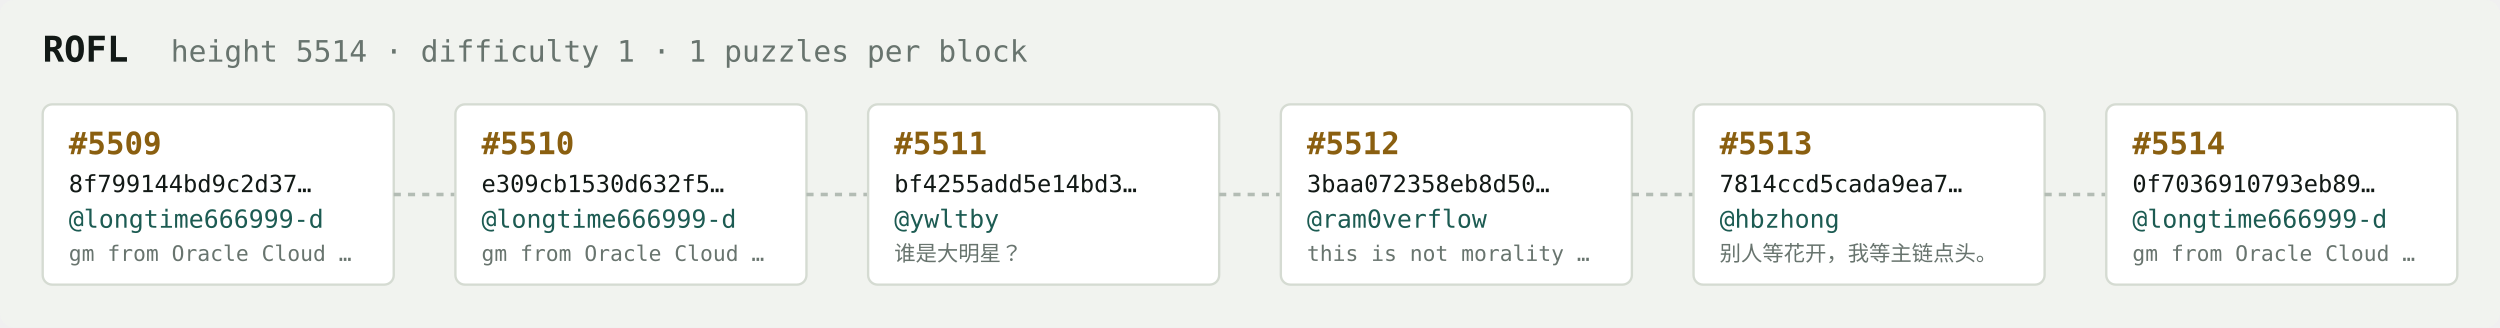
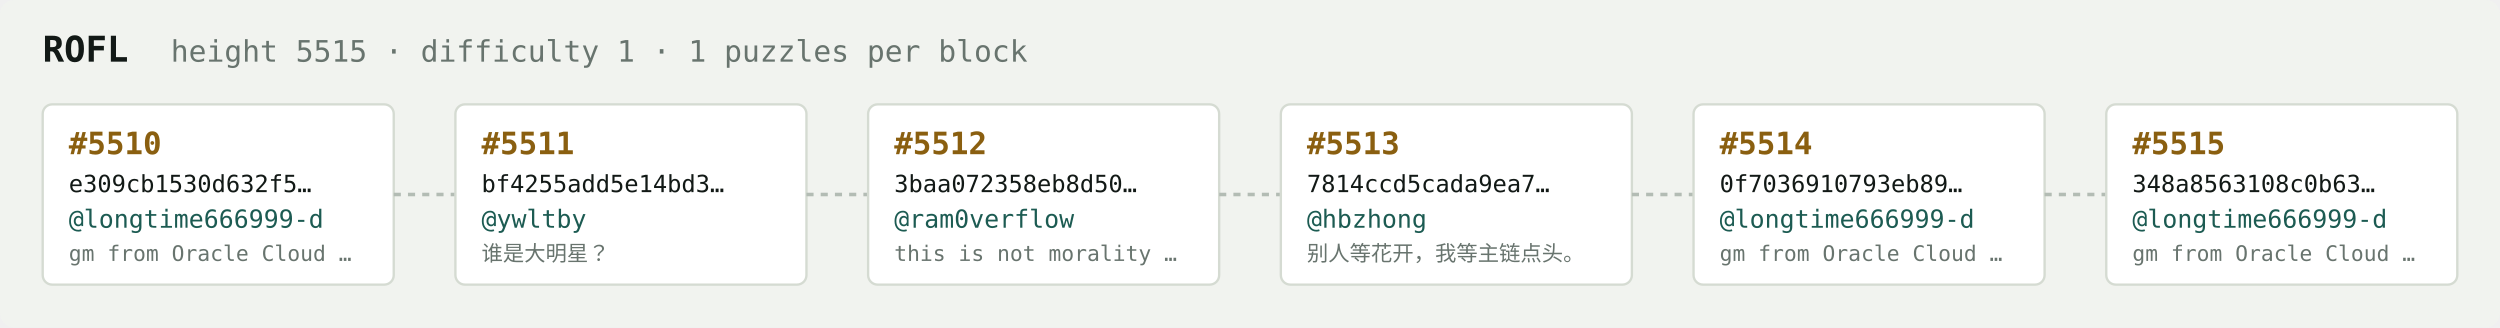
<svg xmlns="http://www.w3.org/2000/svg" width="1054" height="138" viewBox="0 0 1054 138" font-family="ui-monospace,SFMono-Regular,Menlo,monospace">
  <rect fill="#f1f3ef" width="1054" height="138" rx="6" />
  <text x="18" y="26" fill="#121916" font-size="15" font-weight="700">ROFL</text>
-   <text x="72" y="26" fill="#68746e" font-size="12.5">height 5514 · difficulty 1 · 1 puzzles per block</text>
+   <text x="72" y="26" fill="#68746e" font-size="12.5">height 5515 · difficulty 1 · 1 puzzles per block</text>
  <rect x="18" y="44" width="148" height="76" rx="4" fill="#ffffff" stroke="#d5dbd2" stroke-width="1" />
-   <text x="29" y="65" fill="#8a5f10" font-size="13" font-weight="700">#5509</text>
-   <text x="29" y="81" fill="#121916" font-size="10">8f799144bd9c2d37…</text>
+   <text x="29" y="65" fill="#8a5f10" font-size="13" font-weight="700">#5510</text>
+   <text x="29" y="81" fill="#121916" font-size="10">e309cb1530d632f5…</text>
  <text x="29" y="96" fill="#1c5b52" font-size="10.5">@longtime666999-d</text>
  <text x="29" y="110" fill="#68746e" font-size="9">gm from Oracle Cloud …</text>
  <line x1="166" y1="82.0" x2="192" y2="82.0" stroke="#b3bcb4" stroke-width="1.5" stroke-dasharray="3 3" />
  <rect x="192" y="44" width="148" height="76" rx="4" fill="#ffffff" stroke="#d5dbd2" stroke-width="1" />
-   <text x="203" y="65" fill="#8a5f10" font-size="13" font-weight="700">#5510</text>
-   <text x="203" y="81" fill="#121916" font-size="10">e309cb1530d632f5…</text>
-   <text x="203" y="96" fill="#1c5b52" font-size="10.5">@longtime666999-d</text>
-   <text x="203" y="110" fill="#68746e" font-size="9">gm from Oracle Cloud …</text>
+   <text x="203" y="65" fill="#8a5f10" font-size="13" font-weight="700">#5511</text>
+   <text x="203" y="81" fill="#121916" font-size="10">bf4255add5e14bd3…</text>
+   <text x="203" y="96" fill="#1c5b52" font-size="10.5">@ywltby</text>
+   <text x="203" y="110" fill="#68746e" font-size="9">谁是大明星？</text>
  <line x1="340" y1="82.0" x2="366" y2="82.0" stroke="#b3bcb4" stroke-width="1.5" stroke-dasharray="3 3" />
  <rect x="366" y="44" width="148" height="76" rx="4" fill="#ffffff" stroke="#d5dbd2" stroke-width="1" />
-   <text x="377" y="65" fill="#8a5f10" font-size="13" font-weight="700">#5511</text>
-   <text x="377" y="81" fill="#121916" font-size="10">bf4255add5e14bd3…</text>
-   <text x="377" y="96" fill="#1c5b52" font-size="10.5">@ywltby</text>
-   <text x="377" y="110" fill="#68746e" font-size="9">谁是大明星？</text>
+   <text x="377" y="65" fill="#8a5f10" font-size="13" font-weight="700">#5512</text>
+   <text x="377" y="81" fill="#121916" font-size="10">3baa072358eb8d50…</text>
+   <text x="377" y="96" fill="#1c5b52" font-size="10.5">@ram0verflow</text>
+   <text x="377" y="110" fill="#68746e" font-size="9">this is not morality …</text>
  <line x1="514" y1="82.0" x2="540" y2="82.0" stroke="#b3bcb4" stroke-width="1.5" stroke-dasharray="3 3" />
  <rect x="540" y="44" width="148" height="76" rx="4" fill="#ffffff" stroke="#d5dbd2" stroke-width="1" />
-   <text x="551" y="65" fill="#8a5f10" font-size="13" font-weight="700">#5512</text>
-   <text x="551" y="81" fill="#121916" font-size="10">3baa072358eb8d50…</text>
-   <text x="551" y="96" fill="#1c5b52" font-size="10.5">@ram0verflow</text>
-   <text x="551" y="110" fill="#68746e" font-size="9">this is not morality …</text>
+   <text x="551" y="65" fill="#8a5f10" font-size="13" font-weight="700">#5513</text>
+   <text x="551" y="81" fill="#121916" font-size="10">7814ccd5cada9ea7…</text>
+   <text x="551" y="96" fill="#1c5b52" font-size="10.5">@hbzhong</text>
+   <text x="551" y="110" fill="#68746e" font-size="9">别人等花开，我等主链点头。</text>
  <line x1="688" y1="82.0" x2="714" y2="82.0" stroke="#b3bcb4" stroke-width="1.5" stroke-dasharray="3 3" />
  <rect x="714" y="44" width="148" height="76" rx="4" fill="#ffffff" stroke="#d5dbd2" stroke-width="1" />
-   <text x="725" y="65" fill="#8a5f10" font-size="13" font-weight="700">#5513</text>
-   <text x="725" y="81" fill="#121916" font-size="10">7814ccd5cada9ea7…</text>
-   <text x="725" y="96" fill="#1c5b52" font-size="10.5">@hbzhong</text>
-   <text x="725" y="110" fill="#68746e" font-size="9">别人等花开，我等主链点头。</text>
+   <text x="725" y="65" fill="#8a5f10" font-size="13" font-weight="700">#5514</text>
+   <text x="725" y="81" fill="#121916" font-size="10">0f7036910793eb89…</text>
+   <text x="725" y="96" fill="#1c5b52" font-size="10.5">@longtime666999-d</text>
+   <text x="725" y="110" fill="#68746e" font-size="9">gm from Oracle Cloud …</text>
  <line x1="862" y1="82.0" x2="888" y2="82.0" stroke="#b3bcb4" stroke-width="1.5" stroke-dasharray="3 3" />
  <rect x="888" y="44" width="148" height="76" rx="4" fill="#ffffff" stroke="#d5dbd2" stroke-width="1" />
-   <text x="899" y="65" fill="#8a5f10" font-size="13" font-weight="700">#5514</text>
-   <text x="899" y="81" fill="#121916" font-size="10">0f7036910793eb89…</text>
+   <text x="899" y="65" fill="#8a5f10" font-size="13" font-weight="700">#5515</text>
+   <text x="899" y="81" fill="#121916" font-size="10">348a8563108c0b63…</text>
  <text x="899" y="96" fill="#1c5b52" font-size="10.5">@longtime666999-d</text>
  <text x="899" y="110" fill="#68746e" font-size="9">gm from Oracle Cloud …</text>
</svg>
